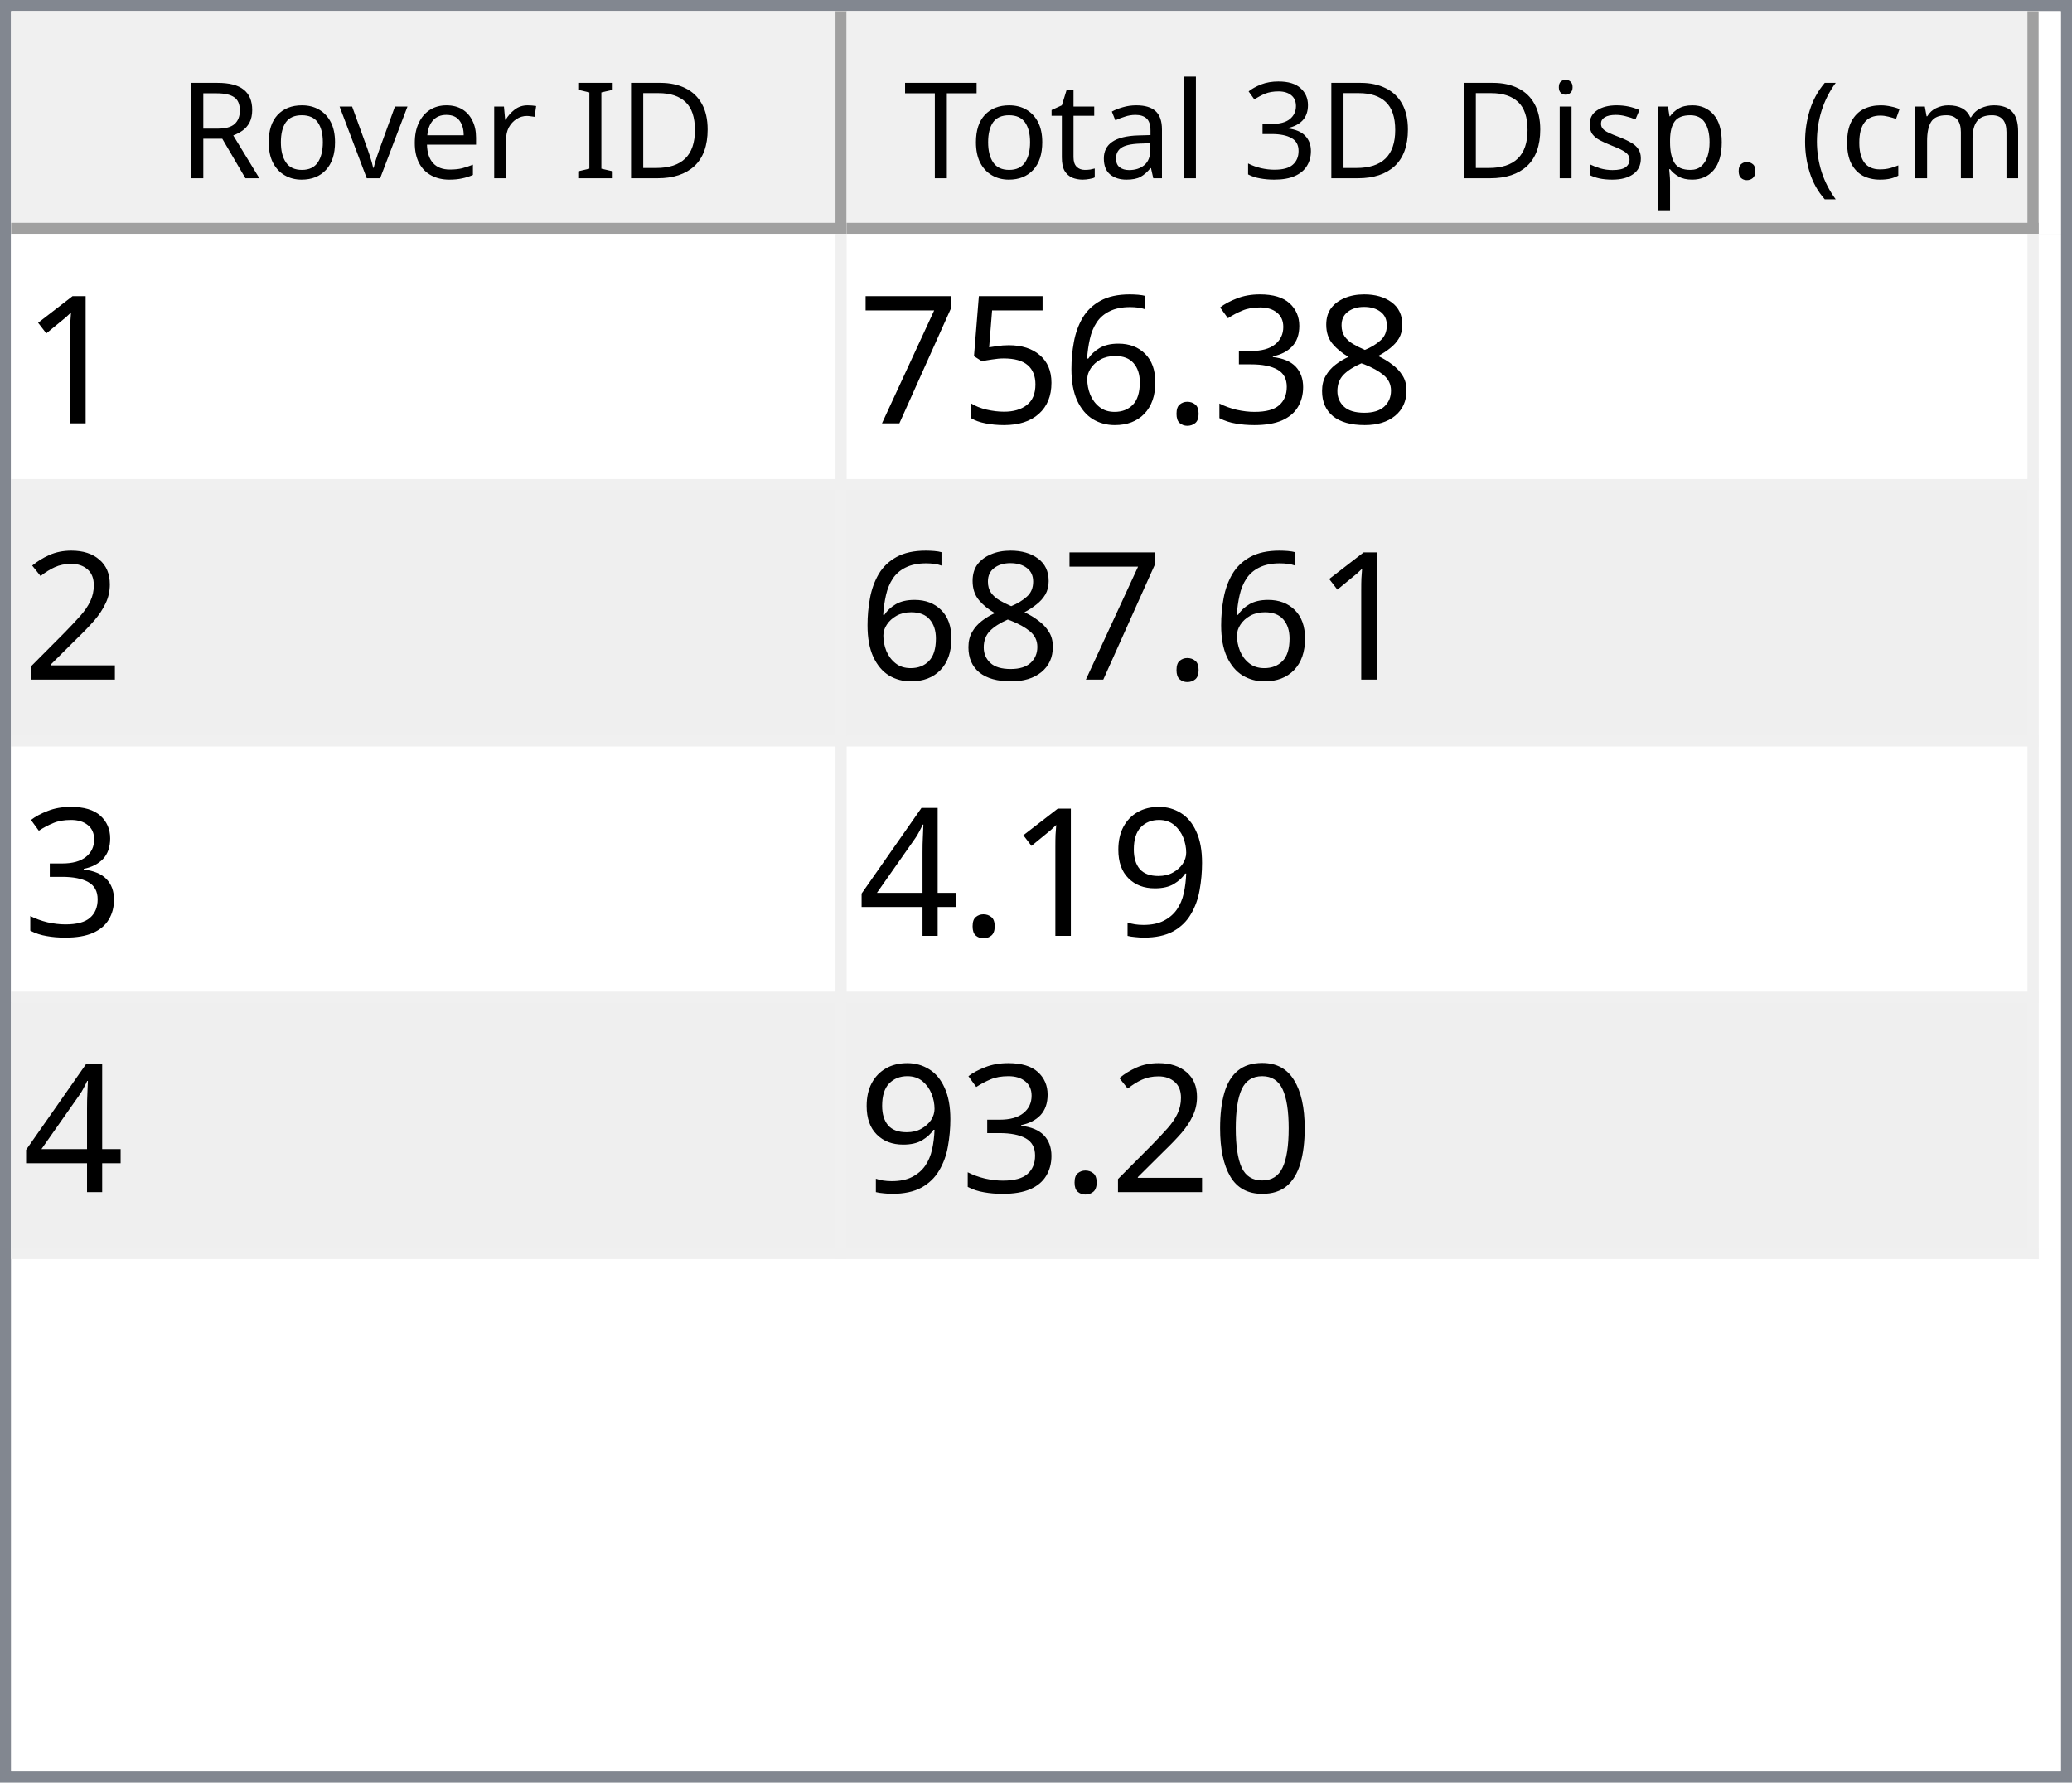
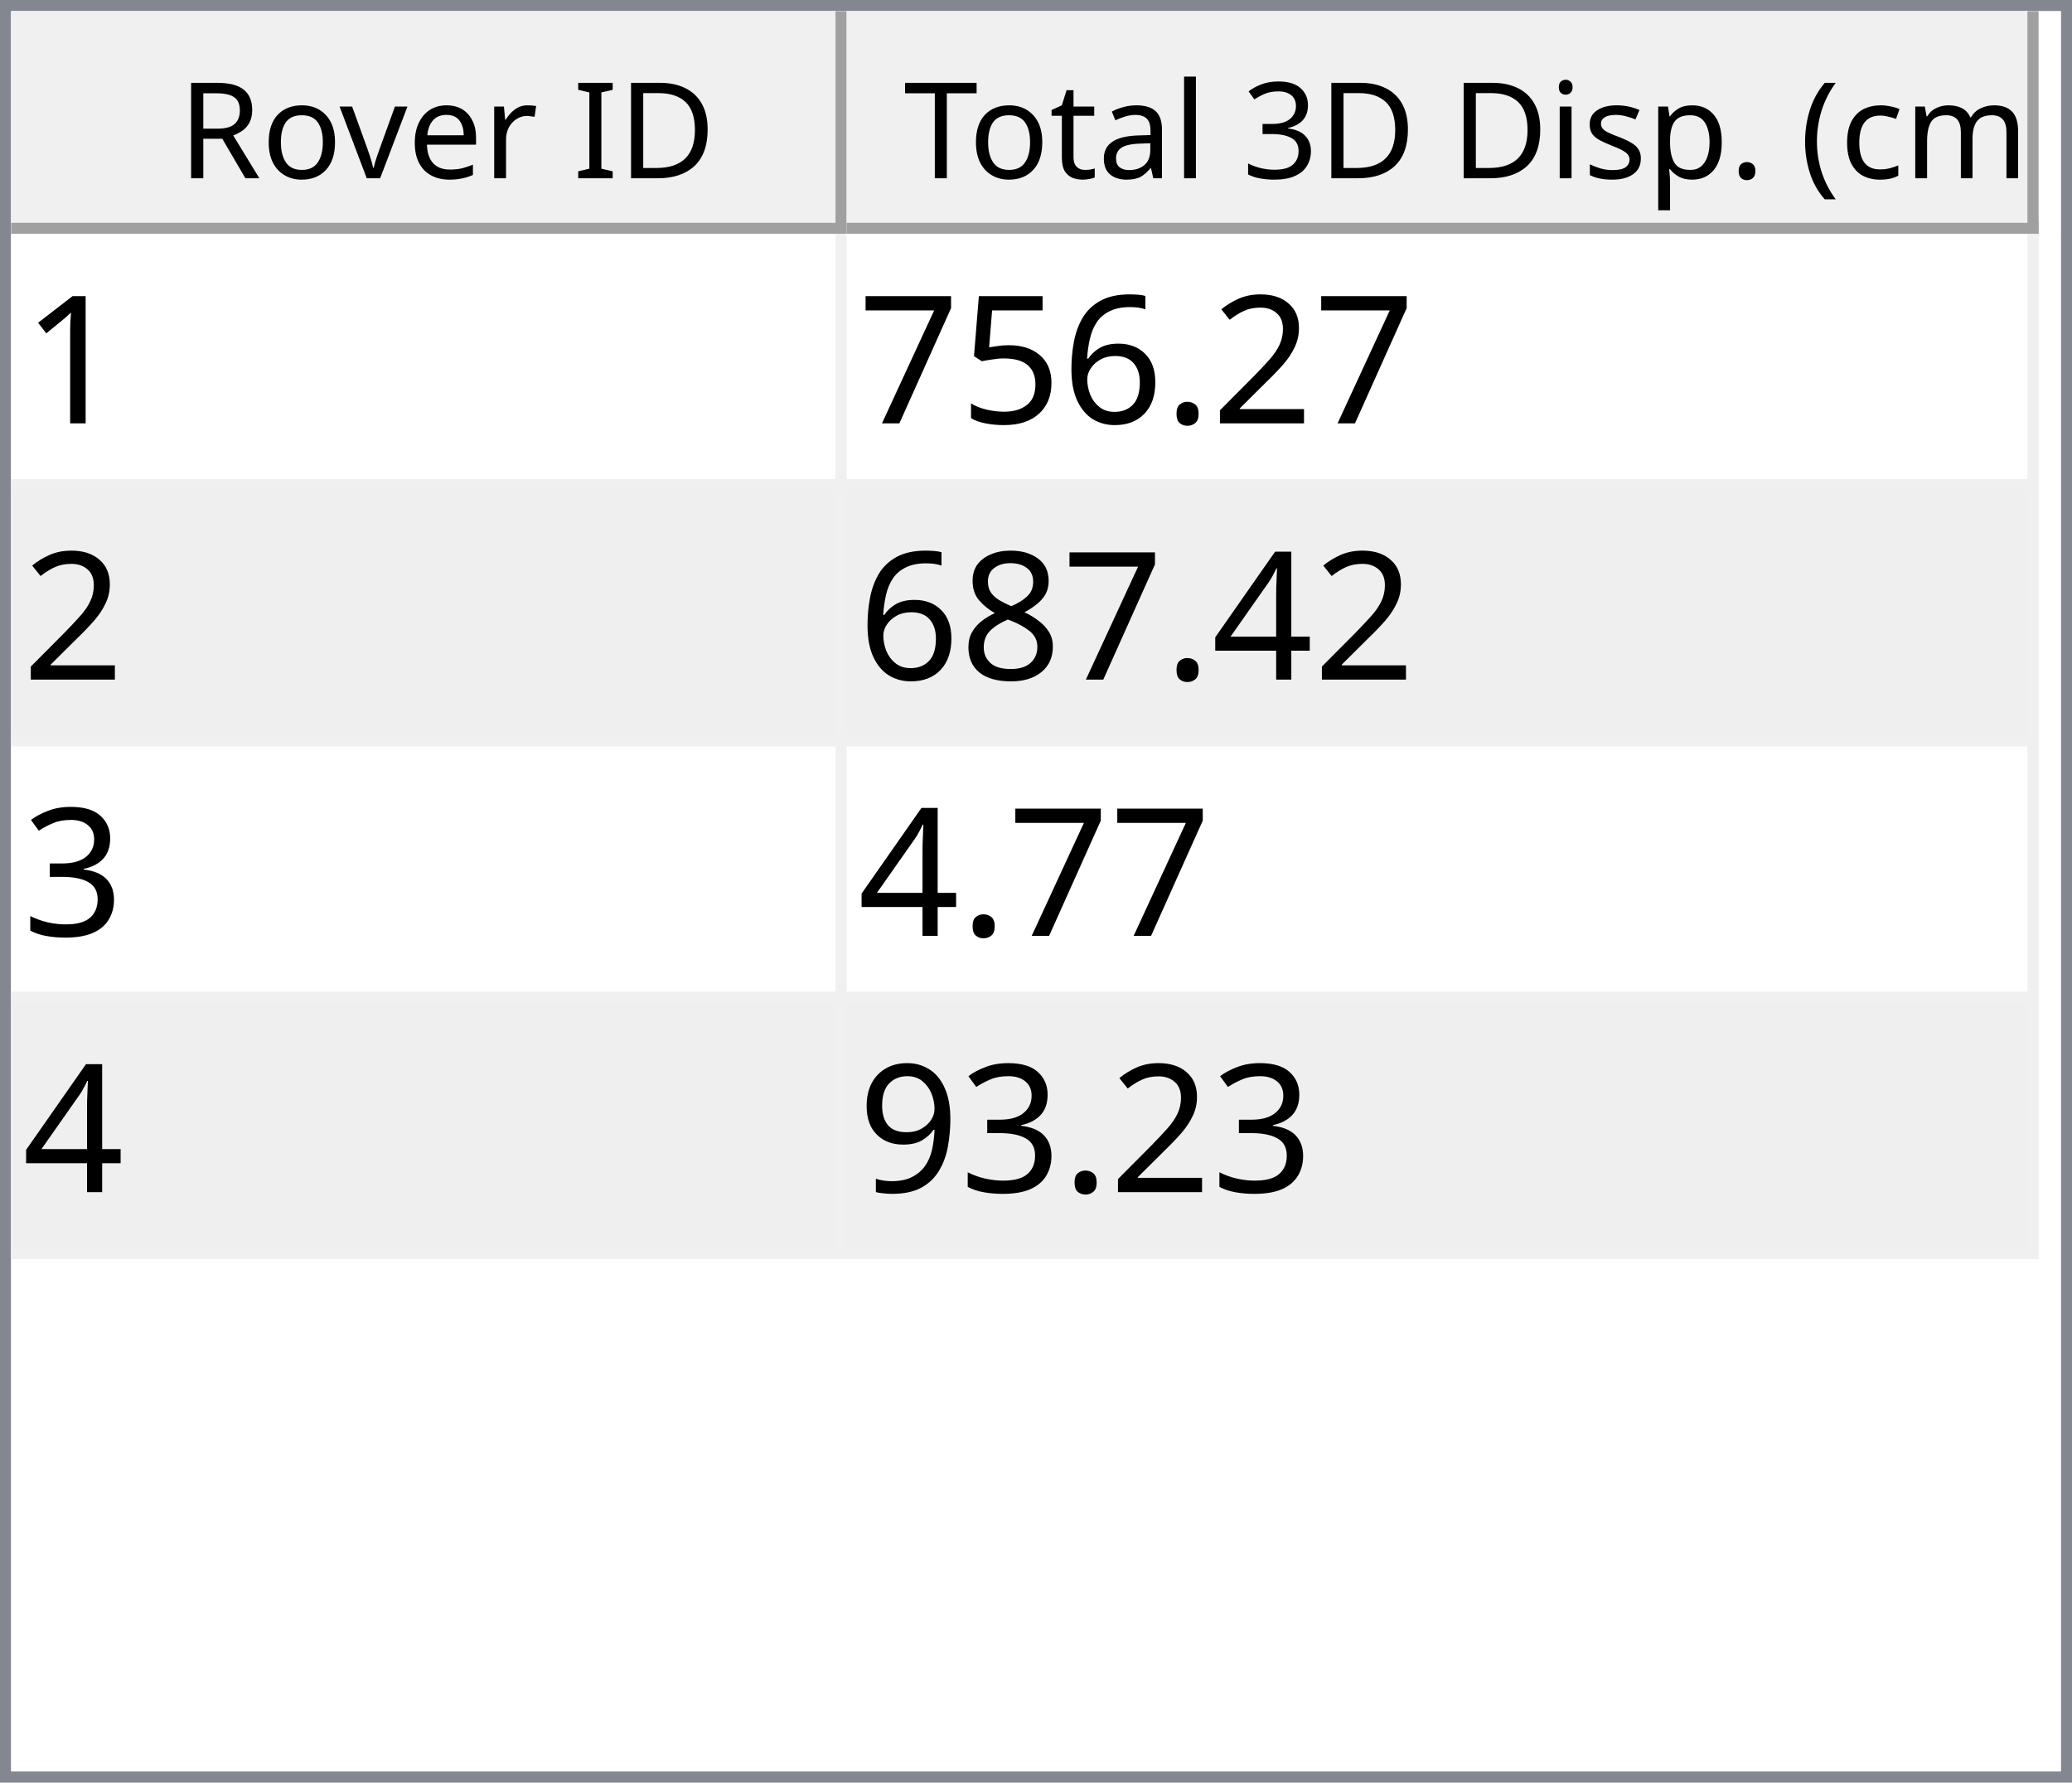
<svg xmlns="http://www.w3.org/2000/svg" style="fill-opacity:1; color-rendering:auto; color-interpolation:auto; text-rendering:auto; stroke:black; stroke-linecap:square; stroke-miterlimit:10; shape-rendering:auto; stroke-opacity:1; fill:black; stroke-dasharray:none; font-weight:normal; stroke-width:1; font-family:'Dialog'; font-style:normal; stroke-linejoin:miter; font-size:12px; stroke-dashoffset:0; image-rendering:auto;" width="186" height="160">
  <defs id="genericDefs" />
  <g>
    <defs id="defs1">
      <clipPath clipPathUnits="userSpaceOnUse" id="clipPath1">
        <path d="M0 0 L186 0 L186 160 L0 160 L0 0 Z" />
      </clipPath>
      <clipPath clipPathUnits="userSpaceOnUse" id="clipPath2">
        <path d="M0 0 L0 160 L186 160 L186 0 Z" />
      </clipPath>
      <clipPath clipPathUnits="userSpaceOnUse" id="clipPath3">
        <path d="M0 0 L0 20 L184 20 L184 0 Z" />
      </clipPath>
      <clipPath clipPathUnits="userSpaceOnUse" id="clipPath4">
        <path d="M0 0 L0 20 L75 20 L75 0 Z" />
      </clipPath>
      <clipPath clipPathUnits="userSpaceOnUse" id="clipPath5">
        <path d="M1 1 L1 19 L74 19 L74 1 Z" />
      </clipPath>
      <clipPath clipPathUnits="userSpaceOnUse" id="clipPath6">
        <path d="M0 0 L0 18 L73 18 L73 0 Z" />
      </clipPath>
      <clipPath clipPathUnits="userSpaceOnUse" id="clipPath7">
        <path d="M-0.5 -0.5 L-0.5 19.5 L74.5 19.5 L74.5 -0.5 Z" />
      </clipPath>
      <clipPath clipPathUnits="userSpaceOnUse" id="clipPath8">
        <path d="M0 0 L0 20 L107 20 L107 0 Z" />
      </clipPath>
      <clipPath clipPathUnits="userSpaceOnUse" id="clipPath9">
        <path d="M1 1 L1 19 L106 19 L106 1 Z" />
      </clipPath>
      <clipPath clipPathUnits="userSpaceOnUse" id="clipPath10">
        <path d="M0 0 L0 18 L105 18 L105 0 Z" />
      </clipPath>
      <clipPath clipPathUnits="userSpaceOnUse" id="clipPath11">
        <path d="M-0.5 -0.5 L-0.5 19.5 L106.5 19.5 L106.5 -0.5 Z" />
      </clipPath>
      <clipPath clipPathUnits="userSpaceOnUse" id="clipPath12">
        <path d="M0 0 L0 138 L184 138 L184 0 Z" />
      </clipPath>
      <clipPath clipPathUnits="userSpaceOnUse" id="clipPath13">
        <path d="M0 0 L0 92 L182 92 L182 0 Z" />
      </clipPath>
      <clipPath clipPathUnits="userSpaceOnUse" id="clipPath14">
        <path d="M-0.5 -0.5 L-0.5 91.5 L181.5 91.5 L181.5 -0.5 Z" />
      </clipPath>
      <clipPath clipPathUnits="userSpaceOnUse" id="clipPath15">
        <path d="M0 0 L0 22 L74 22 L74 0 Z" />
      </clipPath>
      <clipPath clipPathUnits="userSpaceOnUse" id="clipPath16">
        <path d="M0 0 L0 22 L106 22 L106 0 Z" />
      </clipPath>
      <font horiz-adv-x="64.551" id="font1">
        <font-face ascent="107.91" descent="25.098" units-per-em="100" style="font-style:normal; font-family:Segoe UI; font-weight:normal;" />
        <missing-glyph horiz-adv-x="64.551" d="M8.109 0 L8.109 68.266 L56.453 68.266 L56.453 0 L8.109 0 ZM15.328 7.234 L49.219 7.234 L49.219 61.031 L15.328 61.031 L15.328 7.234 Z" />
        <glyph unicode="D" horiz-adv-x="70.117" d="M9.188 0 L9.188 70.016 L28.516 70.016 Q65.531 70.016 65.531 35.891 Q65.531 19.672 55.25 9.836 Q44.969 0 27.734 0 L9.188 0 ZM17.391 62.594 L17.391 7.422 L27.828 7.422 Q41.609 7.422 49.273 14.797 Q56.938 22.172 56.938 35.688 Q56.938 62.594 28.328 62.594 L17.391 62.594 Z" />
        <glyph unicode="I" horiz-adv-x="26.611" d="M17.391 0 L9.188 0 L9.188 70.016 L17.391 70.016 L17.391 0 Z" />
        <glyph unicode=" " horiz-adv-x="27.393" d="" />
        <glyph unicode="r" horiz-adv-x="34.766" d="M34.188 41.891 Q32.078 43.5 28.125 43.5 Q23 43.5 19.555 38.672 Q16.109 33.844 16.109 25.484 L16.109 0 L8.109 0 L8.109 50 L16.109 50 L16.109 39.703 L16.312 39.703 Q18.016 44.969 21.531 47.922 Q25.047 50.875 29.391 50.875 Q32.516 50.875 34.188 50.203 L34.188 41.891 Z" />
        <glyph unicode="e" horiz-adv-x="52.295" d="M48.297 23 L12.984 23 Q13.188 14.656 17.484 10.109 Q21.781 5.562 29.297 5.562 Q37.75 5.562 44.828 11.141 L44.828 3.609 Q38.234 -1.172 27.391 -1.172 Q16.797 -1.172 10.742 5.641 Q4.688 12.453 4.688 24.812 Q4.688 36.469 11.305 43.82 Q17.922 51.172 27.734 51.172 Q37.547 51.172 42.922 44.828 Q48.297 38.484 48.297 27.203 L48.297 23 ZM40.094 29.781 Q40.047 36.719 36.75 40.578 Q33.453 44.438 27.594 44.438 Q21.922 44.438 17.969 40.383 Q14.016 36.328 13.094 29.781 L40.094 29.781 Z" />
        <glyph unicode="v" horiz-adv-x="47.9" d="M47.406 50 L27.484 0 L19.625 0 L0.688 50 L9.469 50 L22.172 13.672 Q23.578 9.672 23.922 6.688 L24.125 6.688 Q24.609 10.453 25.688 13.484 L38.969 50 L47.406 50 Z" />
        <glyph unicode="o" horiz-adv-x="58.594" d="M29 -1.172 Q17.922 -1.172 11.305 5.836 Q4.688 12.844 4.688 24.422 Q4.688 37.016 11.57 44.094 Q18.453 51.172 30.172 51.172 Q41.359 51.172 47.633 44.289 Q53.906 37.406 53.906 25.203 Q53.906 13.234 47.141 6.031 Q40.375 -1.172 29 -1.172 ZM29.594 44.438 Q21.875 44.438 17.383 39.188 Q12.891 33.938 12.891 24.703 Q12.891 15.828 17.43 10.695 Q21.969 5.562 29.594 5.562 Q37.359 5.562 41.531 10.594 Q45.703 15.625 45.703 24.906 Q45.703 34.281 41.531 39.359 Q37.359 44.438 29.594 44.438 Z" />
        <glyph unicode="R" horiz-adv-x="59.814" d="M59.375 0 L49.609 0 L37.891 19.625 Q36.281 22.359 34.766 24.289 Q33.25 26.219 31.664 27.438 Q30.078 28.656 28.25 29.219 Q26.422 29.781 24.125 29.781 L17.391 29.781 L17.391 0 L9.188 0 L9.188 70.016 L30.078 70.016 Q34.672 70.016 38.555 68.867 Q42.438 67.719 45.289 65.375 Q48.141 63.031 49.758 59.547 Q51.375 56.062 51.375 51.375 Q51.375 47.703 50.273 44.656 Q49.172 41.609 47.148 39.211 Q45.125 36.812 42.266 35.133 Q39.406 33.453 35.844 32.516 L35.844 32.328 Q37.594 31.547 38.891 30.547 Q40.188 29.547 41.359 28.18 Q42.531 26.812 43.68 25.078 Q44.828 23.344 46.234 21.047 L59.375 0 ZM17.391 62.594 L17.391 37.203 L28.516 37.203 Q31.594 37.203 34.203 38.133 Q36.812 39.062 38.719 40.797 Q40.625 42.531 41.703 45.047 Q42.781 47.562 42.781 50.688 Q42.781 56.297 39.141 59.445 Q35.5 62.594 28.609 62.594 L17.391 62.594 Z" />
        <glyph unicode=")" horiz-adv-x="30.176" d="M8.297 -15.922 L1.172 -15.922 Q16.406 2.344 16.406 26.812 Q16.406 51.469 1.078 70.016 L8.297 70.016 Q23.531 52.156 23.531 26.703 Q23.531 1.375 8.297 -15.922 Z" />
        <glyph unicode="m" horiz-adv-x="86.133" d="M79.109 0 L71.094 0 L71.094 28.719 Q71.094 37.016 68.531 40.727 Q65.969 44.438 59.906 44.438 Q54.781 44.438 51.195 39.75 Q47.609 35.062 47.609 28.516 L47.609 0 L39.594 0 L39.594 29.688 Q39.594 44.438 28.219 44.438 Q22.953 44.438 19.531 40.016 Q16.109 35.594 16.109 28.516 L16.109 0 L8.109 0 L8.109 50 L16.109 50 L16.109 42.094 L16.312 42.094 Q21.625 51.172 31.844 51.172 Q36.969 51.172 40.773 48.312 Q44.578 45.453 46 40.828 Q51.562 51.172 62.594 51.172 Q79.109 51.172 79.109 30.812 L79.109 0 Z" />
        <glyph unicode="c" horiz-adv-x="46.191" d="M42.188 2.297 Q36.422 -1.172 28.516 -1.172 Q17.828 -1.172 11.258 5.789 Q4.688 12.75 4.688 23.828 Q4.688 36.188 11.766 43.68 Q18.844 51.172 30.672 51.172 Q37.25 51.172 42.281 48.734 L42.281 40.531 Q36.719 44.438 30.375 44.438 Q22.703 44.438 17.797 38.945 Q12.891 33.453 12.891 24.516 Q12.891 15.719 17.508 10.641 Q22.125 5.562 29.891 5.562 Q36.422 5.562 42.188 9.906 L42.188 2.297 Z" />
        <glyph unicode="(" horiz-adv-x="30.176" d="M29.109 -15.922 L21.969 -15.922 Q6.844 1.375 6.844 26.703 Q6.844 52.156 21.969 70.016 L29.203 70.016 Q13.875 51.469 13.875 26.812 Q13.875 2.344 29.109 -15.922 Z" />
        <glyph unicode="." horiz-adv-x="21.68" d="M10.891 -1.078 Q8.641 -1.078 7.055 0.539 Q5.469 2.156 5.469 4.391 Q5.469 6.641 7.055 8.273 Q8.641 9.906 10.891 9.906 Q13.188 9.906 14.797 8.273 Q16.406 6.641 16.406 4.391 Q16.406 2.156 14.797 0.539 Q13.188 -1.078 10.891 -1.078 Z" />
        <glyph unicode="p" horiz-adv-x="58.789" d="M16.312 7.234 L16.109 7.234 L16.109 -23 L8.109 -23 L8.109 50 L16.109 50 L16.109 41.219 L16.312 41.219 Q22.219 51.172 33.594 51.172 Q43.266 51.172 48.688 44.461 Q54.109 37.75 54.109 26.469 Q54.109 13.922 48 6.375 Q41.891 -1.172 31.297 -1.172 Q21.578 -1.172 16.312 7.234 ZM16.109 27.391 L16.109 20.406 Q16.109 14.203 20.141 9.883 Q24.172 5.562 30.375 5.562 Q37.641 5.562 41.773 11.133 Q45.906 16.703 45.906 26.609 Q45.906 34.969 42.047 39.703 Q38.188 44.438 31.594 44.438 Q24.609 44.438 20.359 39.578 Q16.109 34.719 16.109 27.391 Z" />
        <glyph unicode="s" horiz-adv-x="42.432" d="M5.078 1.812 L5.078 10.406 Q11.625 5.562 19.484 5.562 Q30.031 5.562 30.031 12.594 Q30.031 14.594 29.125 15.992 Q28.219 17.391 26.68 18.461 Q25.141 19.531 23.07 20.383 Q21 21.234 18.609 22.172 Q15.281 23.484 12.766 24.828 Q10.25 26.172 8.57 27.859 Q6.891 29.547 6.031 31.695 Q5.172 33.844 5.172 36.719 Q5.172 40.234 6.789 42.945 Q8.406 45.656 11.086 47.484 Q13.766 49.312 17.211 50.242 Q20.656 51.172 24.312 51.172 Q30.812 51.172 35.938 48.922 L35.938 40.828 Q30.422 44.438 23.25 44.438 Q21 44.438 19.195 43.922 Q17.391 43.406 16.094 42.477 Q14.797 41.547 14.086 40.258 Q13.375 38.969 13.375 37.406 Q13.375 35.453 14.086 34.133 Q14.797 32.812 16.164 31.789 Q17.531 30.766 19.484 29.938 Q21.438 29.109 23.922 28.125 Q27.25 26.859 29.883 25.516 Q32.516 24.172 34.375 22.484 Q36.234 20.797 37.234 18.602 Q38.234 16.406 38.234 13.375 Q38.234 9.672 36.602 6.938 Q34.969 4.203 32.234 2.398 Q29.5 0.594 25.93 -0.289 Q22.359 -1.172 18.453 -1.172 Q10.75 -1.172 5.078 1.812 Z" />
        <glyph unicode="i" horiz-adv-x="24.219" d="M12.203 62.703 Q10.062 62.703 8.547 64.164 Q7.031 65.625 7.031 67.875 Q7.031 70.125 8.547 71.609 Q10.062 73.094 12.203 73.094 Q14.406 73.094 15.945 71.609 Q17.484 70.125 17.484 67.875 Q17.484 65.719 15.945 64.211 Q14.406 62.703 12.203 62.703 ZM16.109 0 L8.109 0 L8.109 50 L16.109 50 L16.109 0 Z" />
        <glyph unicode="3" horiz-adv-x="53.906" d="M46.531 19.828 Q46.531 15.094 44.75 11.211 Q42.969 7.328 39.719 4.57 Q36.469 1.812 31.93 0.297 Q27.391 -1.219 21.922 -1.219 Q11.922 -1.219 6 2.594 L6 11.188 Q13.094 5.609 22.219 5.609 Q25.875 5.609 28.828 6.539 Q31.781 7.469 33.906 9.227 Q36.031 10.984 37.18 13.477 Q38.328 15.969 38.328 19.094 Q38.328 32.812 18.797 32.812 L12.984 32.812 L12.984 39.594 L18.5 39.594 Q35.797 39.594 35.797 52.484 Q35.797 64.406 22.609 64.406 Q15.188 64.406 8.688 59.422 L8.688 67.188 Q15.375 71.188 24.609 71.188 Q29 71.188 32.57 69.969 Q36.141 68.75 38.68 66.555 Q41.219 64.359 42.609 61.281 Q44 58.203 44 54.5 Q44 40.672 30.031 36.719 L30.031 36.531 Q33.594 36.141 36.625 34.797 Q39.656 33.453 41.852 31.305 Q44.047 29.156 45.289 26.25 Q46.531 23.344 46.531 19.828 Z" />
        <glyph unicode="l" horiz-adv-x="24.219" d="M16.109 0 L8.109 0 L8.109 74.031 L16.109 74.031 L16.109 0 Z" />
        <glyph unicode="a" horiz-adv-x="50.879" d="M43.891 0 L35.891 0 L35.891 7.812 L35.688 7.812 Q30.469 -1.172 20.312 -1.172 Q12.844 -1.172 8.617 2.781 Q4.391 6.734 4.391 13.281 Q4.391 27.297 20.906 29.594 L35.891 31.688 Q35.891 44.438 25.594 44.438 Q16.547 44.438 9.281 38.281 L9.281 46.484 Q16.656 51.172 26.266 51.172 Q43.891 51.172 43.891 32.516 L43.891 0 ZM35.891 25.297 L23.828 23.641 Q18.266 22.859 15.43 20.875 Q12.594 18.891 12.594 13.875 Q12.594 10.203 15.211 7.883 Q17.828 5.562 22.172 5.562 Q28.125 5.562 32.008 9.742 Q35.891 13.922 35.891 20.312 L35.891 25.297 Z" />
        <glyph unicode="t" horiz-adv-x="33.887" d="M31.297 0.484 Q28.469 -1.078 23.828 -1.078 Q10.688 -1.078 10.688 13.578 L10.688 43.172 L2.094 43.172 L2.094 50 L10.688 50 L10.688 62.203 L18.703 64.797 L18.703 50 L31.297 50 L31.297 43.172 L18.703 43.172 L18.703 14.984 Q18.703 9.969 20.414 7.82 Q22.125 5.672 26.078 5.672 Q29.109 5.672 31.297 7.328 L31.297 0.484 Z" />
        <glyph unicode="T" horiz-adv-x="52.393" d="M50.594 62.594 L30.375 62.594 L30.375 0 L22.172 0 L22.172 62.594 L2 62.594 L2 70.016 L50.594 70.016 L50.594 62.594 Z" />
      </font>
      <font horiz-adv-x="75.0" id="font2">
        <font-face ascent="100.537" descent="21.973" units-per-em="100" style="font-style:normal; font-family:sans-serif; font-weight:normal;" />
        <missing-glyph horiz-adv-x="75.0" d="M12.5 0 L12.5 62.5 L62.5 62.5 L62.5 0 L12.5 0 ZM14.062 1.562 L60.938 1.562 L60.938 60.938 L14.062 60.938 L14.062 1.562 Z" />
        <glyph unicode="1" horiz-adv-x="55.615" d="M37.25 0 L28.469 0 L28.469 56 Q25.297 52.984 20.141 49.953 Q14.984 46.922 10.891 45.406 L10.891 53.906 Q18.266 57.375 23.781 62.305 Q29.297 67.234 31.594 71.875 L37.25 71.875 L37.25 0 Z" />
-         <glyph unicode="8" horiz-adv-x="55.615" d="M17.672 38.812 Q12.203 40.828 9.57 44.539 Q6.938 48.25 6.938 53.422 Q6.938 61.234 12.555 66.555 Q18.172 71.875 27.484 71.875 Q36.859 71.875 42.578 66.43 Q48.297 60.984 48.297 53.172 Q48.297 48.188 45.68 44.508 Q43.062 40.828 37.75 38.812 Q44.344 36.672 47.781 31.883 Q51.219 27.094 51.219 20.453 Q51.219 11.281 44.727 5.031 Q38.234 -1.219 27.641 -1.219 Q17.047 -1.219 10.547 5.055 Q4.047 11.328 4.047 20.703 Q4.047 27.688 7.594 32.398 Q11.141 37.109 17.672 38.812 ZM15.922 53.719 Q15.922 48.641 19.195 45.414 Q22.469 42.188 27.688 42.188 Q32.766 42.188 36.016 45.383 Q39.266 48.578 39.266 53.219 Q39.266 58.062 35.914 61.359 Q32.562 64.656 27.594 64.656 Q22.562 64.656 19.242 61.43 Q15.922 58.203 15.922 53.719 ZM13.094 20.656 Q13.094 16.891 14.875 13.375 Q16.656 9.859 20.172 7.93 Q23.688 6 27.734 6 Q34.031 6 38.133 10.055 Q42.234 14.109 42.234 20.359 Q42.234 26.703 38.016 30.859 Q33.797 35.016 27.438 35.016 Q21.234 35.016 17.164 30.914 Q13.094 26.812 13.094 20.656 Z" />
-         <glyph unicode="3" horiz-adv-x="55.615" d="M4.203 18.891 L12.984 20.062 Q14.5 12.594 18.141 9.297 Q21.781 6 27 6 Q33.203 6 37.477 10.297 Q41.75 14.594 41.75 20.953 Q41.75 27 37.797 30.93 Q33.844 34.859 27.734 34.859 Q25.25 34.859 21.531 33.891 L22.516 41.609 Q23.391 41.5 23.922 41.5 Q29.547 41.5 34.039 44.43 Q38.531 47.359 38.531 53.469 Q38.531 58.297 35.258 61.477 Q31.984 64.656 26.812 64.656 Q21.688 64.656 18.266 61.43 Q14.844 58.203 13.875 51.766 L5.078 53.328 Q6.688 62.156 12.398 67.016 Q18.109 71.875 26.609 71.875 Q32.469 71.875 37.398 69.359 Q42.328 66.844 44.945 62.5 Q47.562 58.156 47.562 53.266 Q47.562 48.641 45.07 44.828 Q42.578 41.016 37.703 38.766 Q44.047 37.312 47.562 32.695 Q51.078 28.078 51.078 21.141 Q51.078 11.766 44.242 5.25 Q37.406 -1.266 26.953 -1.266 Q17.531 -1.266 11.305 4.352 Q5.078 9.969 4.203 18.891 Z" />
+         <glyph unicode="2" horiz-adv-x="55.615" d="M50.344 8.453 L50.344 0 L3.031 0 Q2.938 3.172 4.047 6.109 Q5.859 10.938 9.836 15.625 Q13.812 20.312 21.344 26.469 Q33.016 36.031 37.117 41.625 Q41.219 47.219 41.219 52.203 Q41.219 57.422 37.477 61.008 Q33.734 64.594 27.734 64.594 Q21.391 64.594 17.578 60.789 Q13.766 56.984 13.719 50.25 L4.688 51.172 Q5.609 61.281 11.664 66.578 Q17.719 71.875 27.938 71.875 Q38.234 71.875 44.242 66.164 Q50.25 60.453 50.25 52 Q50.25 47.703 48.492 43.555 Q46.734 39.406 42.656 34.812 Q38.578 30.219 29.109 22.219 Q21.188 15.578 18.945 13.211 Q16.703 10.844 15.234 8.453 L50.344 8.453 Z" />
        <glyph unicode="." horiz-adv-x="27.783" d="M9.078 0 L9.078 10.016 L19.094 10.016 L19.094 0 L9.078 0 Z" />
        <glyph unicode="6" horiz-adv-x="55.615" d="M49.75 54.047 L41.016 53.375 Q39.844 58.547 37.703 60.891 Q34.125 64.656 28.906 64.656 Q24.703 64.656 21.531 62.312 Q17.391 59.281 14.992 53.469 Q12.594 47.656 12.5 36.922 Q15.672 41.75 20.266 44.094 Q24.859 46.438 29.891 46.438 Q38.672 46.438 44.852 39.969 Q51.031 33.5 51.031 23.25 Q51.031 16.5 48.125 10.719 Q45.219 4.938 40.141 1.859 Q35.062 -1.219 28.609 -1.219 Q17.625 -1.219 10.695 6.859 Q3.766 14.938 3.766 33.5 Q3.766 54.25 11.422 63.672 Q18.109 71.875 29.438 71.875 Q37.891 71.875 43.289 67.141 Q48.688 62.406 49.75 54.047 ZM13.875 23.188 Q13.875 18.656 15.797 14.508 Q17.719 10.359 21.188 8.18 Q24.656 6 28.469 6 Q34.031 6 38.039 10.492 Q42.047 14.984 42.047 22.703 Q42.047 30.125 38.086 34.398 Q34.125 38.672 28.125 38.672 Q22.172 38.672 18.023 34.398 Q13.875 30.125 13.875 23.188 Z" />
        <glyph unicode="5" horiz-adv-x="55.615" d="M4.156 18.75 L13.375 19.531 Q14.406 12.797 18.141 9.398 Q21.875 6 27.156 6 Q33.5 6 37.891 10.789 Q42.281 15.578 42.281 23.484 Q42.281 31 38.062 35.352 Q33.844 39.703 27 39.703 Q22.75 39.703 19.336 37.773 Q15.922 35.844 13.969 32.766 L5.719 33.844 L12.641 70.609 L48.25 70.609 L48.25 62.203 L19.672 62.203 L15.828 42.969 Q22.266 47.469 29.344 47.469 Q38.719 47.469 45.164 40.969 Q51.609 34.469 51.609 24.266 Q51.609 14.547 45.953 7.469 Q39.062 -1.219 27.156 -1.219 Q17.391 -1.219 11.211 4.25 Q5.031 9.719 4.156 18.75 Z" />
        <glyph unicode="7" horiz-adv-x="55.615" d="M4.734 62.203 L4.734 70.656 L51.078 70.656 L51.078 63.812 Q44.234 56.547 37.523 44.484 Q30.812 32.422 27.156 19.672 Q24.516 10.688 23.781 0 L14.75 0 Q14.891 8.453 18.062 20.414 Q21.234 32.375 27.172 43.484 Q33.109 54.594 39.797 62.203 L4.734 62.203 Z" />
-         <glyph unicode="2" horiz-adv-x="55.615" d="M50.344 8.453 L50.344 0 L3.031 0 Q2.938 3.172 4.047 6.109 Q5.859 10.938 9.836 15.625 Q13.812 20.312 21.344 26.469 Q33.016 36.031 37.117 41.625 Q41.219 47.219 41.219 52.203 Q41.219 57.422 37.477 61.008 Q33.734 64.594 27.734 64.594 Q21.391 64.594 17.578 60.789 Q13.766 56.984 13.719 50.25 L4.688 51.172 Q5.609 61.281 11.664 66.578 Q17.719 71.875 27.938 71.875 Q38.234 71.875 44.242 66.164 Q50.25 60.453 50.25 52 Q50.25 47.703 48.492 43.555 Q46.734 39.406 42.656 34.812 Q38.578 30.219 29.109 22.219 Q21.188 15.578 18.945 13.211 Q16.703 10.844 15.234 8.453 L50.344 8.453 Z" />
+         <glyph unicode="4" horiz-adv-x="55.615" d="M32.328 0 L32.328 17.141 L1.266 17.141 L1.266 25.203 L33.938 71.578 L41.109 71.578 L41.109 25.203 L50.781 25.203 L50.781 17.141 L41.109 17.141 L41.109 0 L32.328 0 ZM32.328 25.203 L32.328 57.469 L9.906 25.203 L32.328 25.203 Z" />
+         <glyph unicode="8" horiz-adv-x="55.615" d="M17.672 38.812 Q12.203 40.828 9.57 44.539 Q6.938 48.25 6.938 53.422 Q6.938 61.234 12.555 66.555 Q18.172 71.875 27.484 71.875 Q36.859 71.875 42.578 66.43 Q48.297 60.984 48.297 53.172 Q48.297 48.188 45.68 44.508 Q43.062 40.828 37.75 38.812 Q44.344 36.672 47.781 31.883 Q51.219 27.094 51.219 20.453 Q51.219 11.281 44.727 5.031 Q38.234 -1.219 27.641 -1.219 Q17.047 -1.219 10.547 5.055 Q4.047 11.328 4.047 20.703 Q4.047 27.688 7.594 32.398 Q11.141 37.109 17.672 38.812 ZM15.922 53.719 Q15.922 48.641 19.195 45.414 Q22.469 42.188 27.688 42.188 Q32.766 42.188 36.016 45.383 Q39.266 48.578 39.266 53.219 Q39.266 58.062 35.914 61.359 Q32.562 64.656 27.594 64.656 Q22.562 64.656 19.242 61.43 Q15.922 58.203 15.922 53.719 ZM13.094 20.656 Q13.094 16.891 14.875 13.375 Q16.656 9.859 20.172 7.93 Q23.688 6 27.734 6 Q34.031 6 38.133 10.055 Q42.234 14.109 42.234 20.359 Q42.234 26.703 38.016 30.859 Q33.797 35.016 27.438 35.016 Q21.234 35.016 17.164 30.914 Q13.094 26.812 13.094 20.656 Z" />
+         <glyph unicode="3" horiz-adv-x="55.615" d="M4.203 18.891 L12.984 20.062 Q14.5 12.594 18.141 9.297 Q21.781 6 27 6 Q33.203 6 37.477 10.297 Q41.75 14.594 41.75 20.953 Q41.75 27 37.797 30.93 Q33.844 34.859 27.734 34.859 Q25.25 34.859 21.531 33.891 L22.516 41.609 Q23.391 41.5 23.922 41.5 Q29.547 41.5 34.039 44.43 Q38.531 47.359 38.531 53.469 Q38.531 58.297 35.258 61.477 Q31.984 64.656 26.812 64.656 Q21.688 64.656 18.266 61.43 Q14.844 58.203 13.875 51.766 L5.078 53.328 Q6.688 62.156 12.398 67.016 Q18.109 71.875 26.609 71.875 Q32.469 71.875 37.398 69.359 Q42.328 66.844 44.945 62.5 Q47.562 58.156 47.562 53.266 Q47.562 48.641 45.07 44.828 Q42.578 41.016 37.703 38.766 Q44.047 37.312 47.562 32.695 Q51.078 28.078 51.078 21.141 Q51.078 11.766 44.242 5.25 Q37.406 -1.266 26.953 -1.266 Q17.531 -1.266 11.305 4.352 Q5.078 9.969 4.203 18.891 Z" />
        <glyph unicode="9" horiz-adv-x="55.615" d="M5.469 16.547 L13.922 17.328 Q14.984 11.375 18.016 8.688 Q21.047 6 25.781 6 Q29.828 6 32.883 7.859 Q35.938 9.719 37.891 12.82 Q39.844 15.922 41.164 21.195 Q42.484 26.469 42.484 31.938 Q42.484 32.516 42.438 33.688 Q39.797 29.5 35.234 26.883 Q30.672 24.266 25.344 24.266 Q16.453 24.266 10.305 30.711 Q4.156 37.156 4.156 47.703 Q4.156 58.594 10.578 65.234 Q17 71.875 26.656 71.875 Q33.641 71.875 39.43 68.117 Q45.219 64.359 48.219 57.398 Q51.219 50.438 51.219 37.25 Q51.219 23.531 48.242 15.406 Q45.266 7.281 39.383 3.031 Q33.5 -1.219 25.594 -1.219 Q17.188 -1.219 11.867 3.445 Q6.547 8.109 5.469 16.547 ZM41.453 48.141 Q41.453 55.719 37.43 60.156 Q33.406 64.594 27.734 64.594 Q21.875 64.594 17.531 59.812 Q13.188 55.031 13.188 47.406 Q13.188 40.578 17.312 36.305 Q21.438 32.031 27.484 32.031 Q33.594 32.031 37.523 36.305 Q41.453 40.578 41.453 48.141 Z" />
-         <glyph unicode="4" horiz-adv-x="55.615" d="M32.328 0 L32.328 17.141 L1.266 17.141 L1.266 25.203 L33.938 71.578 L41.109 71.578 L41.109 25.203 L50.781 25.203 L50.781 17.141 L41.109 17.141 L41.109 0 L32.328 0 ZM32.328 25.203 L32.328 57.469 L9.906 25.203 L32.328 25.203 Z" />
-         <glyph unicode="0" horiz-adv-x="55.615" d="M4.156 35.297 Q4.156 48 6.766 55.742 Q9.375 63.484 14.523 67.68 Q19.672 71.875 27.484 71.875 Q33.25 71.875 37.594 69.555 Q41.938 67.234 44.773 62.867 Q47.609 58.5 49.219 52.227 Q50.828 45.953 50.828 35.297 Q50.828 22.703 48.242 14.969 Q45.656 7.234 40.508 3.008 Q35.359 -1.219 27.484 -1.219 Q17.141 -1.219 11.234 6.203 Q4.156 15.141 4.156 35.297 ZM13.188 35.297 Q13.188 17.672 17.312 11.836 Q21.438 6 27.484 6 Q33.547 6 37.672 11.859 Q41.797 17.719 41.797 35.297 Q41.797 52.984 37.672 58.789 Q33.547 64.594 27.391 64.594 Q21.344 64.594 17.719 59.469 Q13.188 52.938 13.188 35.297 Z" />
      </font>
    </defs>
    <g style="fill:white; stroke:white;">
      <rect x="0" y="0" width="186" style="clip-path:url(#clipPath1); stroke:none;" height="160" />
    </g>
    <g style="fill:white; text-rendering:optimizeSpeed; color-rendering:optimizeSpeed; image-rendering:optimizeSpeed; shape-rendering:crispEdges; stroke:white; color-interpolation:sRGB;">
      <rect x="0" width="186" height="160" y="0" style="stroke:none;" />
      <path style="stroke:none;" d="M0 160 L186 160 L186 0 L0 0 Z" />
    </g>
    <g style="fill:rgb(240,240,240); font-family:'Segoe UI'; stroke:rgb(240,240,240);">
      <rect x="0" y="0" width="186" style="clip-path:url(#clipPath2); stroke:none;" height="160" />
    </g>
    <g style="fill:rgb(130,135,144); font-family:'Segoe UI'; stroke:rgb(130,135,144);">
      <path d="M0 0 L186 0 L186 160 L0 160 L0 0 ZM1 1 L185 1 L185 159 L1 159 L1 1 Z" style="fill-rule:evenodd; clip-path:url(#clipPath2); stroke:none;" />
    </g>
    <g style="fill:white; font-family:'Segoe UI'; stroke:white;" transform="translate(1,1)">
      <rect x="0" y="0" width="184" style="clip-path:url(#clipPath3); stroke:none;" height="20" />
    </g>
    <g style="fill:rgb(240,240,240); font-family:'Segoe UI'; stroke:rgb(240,240,240);" transform="translate(1,1)">
      <rect x="0" y="0" width="75" style="clip-path:url(#clipPath4); stroke:none;" height="20" />
    </g>
    <g style="font-family:'Segoe UI';" transform="translate(2,2)">
      <text x="14" xml:space="preserve" y="14" style="clip-path:url(#clipPath6); stroke:none;">Rover ID</text>
    </g>
    <g style="fill:rgb(160,160,160); font-family:'Segoe UI'; stroke:rgb(160,160,160); stroke-linejoin:bevel;" transform="translate(1.5,1.5)">
      <line x1="74" x2="74" y1="0" style="fill:none; clip-path:url(#clipPath7);" y2="19" />
    </g>
    <g style="fill:rgb(160,160,160); font-family:'Segoe UI'; stroke:rgb(160,160,160); stroke-linejoin:bevel;" transform="matrix(1,0,0,1,1,1) translate(0.5,0.5)">
      <line x1="0" x2="74" y1="19" style="fill:none; clip-path:url(#clipPath7);" y2="19" />
    </g>
    <g style="fill:rgb(240,240,240); font-family:'Segoe UI'; stroke:rgb(240,240,240);" transform="translate(76,1)">
      <rect x="0" y="0" width="107" style="clip-path:url(#clipPath8); stroke:none;" height="20" />
    </g>
    <g style="font-family:'Segoe UI';" transform="translate(77,2)">
      <text x="1" xml:space="preserve" y="14" style="clip-path:url(#clipPath10); stroke:none;"> Total 3D Disp. (cm)</text>
    </g>
    <g style="fill:rgb(160,160,160); font-family:'Segoe UI'; stroke:rgb(160,160,160); stroke-linejoin:bevel;" transform="translate(76.5,1.5)">
      <line x1="106" x2="106" y1="0" style="fill:none; clip-path:url(#clipPath11);" y2="19" />
    </g>
    <g style="fill:rgb(160,160,160); font-family:'Segoe UI'; stroke:rgb(160,160,160); stroke-linejoin:bevel;" transform="matrix(1,0,0,1,76,1) translate(0.5,0.5)">
      <line x1="0" x2="106" y1="19" style="fill:none; clip-path:url(#clipPath11);" y2="19" />
    </g>
    <g style="fill:white; font-family:'Segoe UI'; stroke:white;" transform="translate(1,21)">
      <rect x="0" y="0" width="184" style="clip-path:url(#clipPath12); stroke:none;" height="138" />
    </g>
    <g style="fill:rgb(240,240,240); font-size:16px; font-family:sans-serif; stroke:rgb(240,240,240);" transform="translate(1,21)">
      <rect x="0" y="0" width="182" style="clip-path:url(#clipPath13); stroke:none;" height="92" />
      <line transform="translate(0.5,0.5)" x1="0" x2="181" y1="22" style="clip-path:url(#clipPath14); fill:none; stroke-linejoin:bevel;" y2="22" />
    </g>
    <g transform="matrix(1,0,0,1,1,21) translate(0.5,0.5)" style="fill:rgb(240,240,240); font-size:16px; font-family:sans-serif; stroke:rgb(240,240,240); stroke-linejoin:bevel;">
      <line x1="0" x2="181" y1="45" style="fill:none; clip-path:url(#clipPath14);" y2="45" />
    </g>
    <g transform="matrix(1,0,0,1,1,21) translate(0.5,0.5)" style="fill:rgb(240,240,240); font-size:16px; font-family:sans-serif; stroke:rgb(240,240,240); stroke-linejoin:bevel;">
      <line x1="0" x2="181" y1="68" style="fill:none; clip-path:url(#clipPath14);" y2="68" />
    </g>
    <g transform="matrix(1,0,0,1,1,21) translate(0.5,0.5)" style="fill:rgb(240,240,240); font-size:16px; font-family:sans-serif; stroke:rgb(240,240,240); stroke-linejoin:bevel;">
      <line x1="0" x2="181" y1="91" style="fill:none; clip-path:url(#clipPath14);" y2="91" />
    </g>
    <g transform="matrix(1,0,0,1,1,21) translate(0.5,0.5)" style="fill:rgb(240,240,240); font-size:16px; font-family:sans-serif; stroke:rgb(240,240,240); stroke-linejoin:bevel;">
      <line x1="74" x2="74" y1="0" style="fill:none; clip-path:url(#clipPath14);" y2="91" />
    </g>
    <g transform="matrix(1,0,0,1,1,21) translate(0.5,0.5)" style="fill:rgb(240,240,240); font-size:16px; font-family:sans-serif; stroke:rgb(240,240,240); stroke-linejoin:bevel;">
      <line x1="181" x2="181" y1="0" style="fill:none; clip-path:url(#clipPath14);" y2="91" />
    </g>
    <g style="fill:white; font-size:16px; font-family:sans-serif; stroke:white;" transform="matrix(1,0,0,1,1,21)">
      <rect x="0" y="0" width="74" style="clip-path:url(#clipPath15); stroke:none;" height="22" />
      <text x="1" y="17" style="fill:black; clip-path:url(#clipPath15); stroke:none;" xml:space="preserve">1</text>
    </g>
    <g style="fill:white; font-size:16px; font-family:sans-serif; stroke:white;" transform="matrix(1,0,0,1,1,21) translate(75,0)">
      <rect x="0" y="0" width="106" style="clip-path:url(#clipPath16); stroke:none;" height="22" />
-       <text x="1" y="17" style="fill:black; clip-path:url(#clipPath16); stroke:none;" xml:space="preserve">756.38</text>
+       <text x="1" y="17" style="fill:black; clip-path:url(#clipPath16); stroke:none;" xml:space="preserve">756.27</text>
    </g>
    <g style="fill:rgb(239,239,239); font-size:16px; font-family:sans-serif; stroke:rgb(239,239,239);" transform="matrix(1,0,0,1,1,21) translate(0,23)">
      <rect x="0" y="0" width="74" style="clip-path:url(#clipPath15); stroke:none;" height="22" />
      <text x="1" y="17" style="fill:black; clip-path:url(#clipPath15); stroke:none;" xml:space="preserve">2</text>
    </g>
    <g style="fill:rgb(239,239,239); font-size:16px; font-family:sans-serif; stroke:rgb(239,239,239);" transform="matrix(1,0,0,1,1,21) translate(75,23)">
      <rect x="0" y="0" width="106" style="clip-path:url(#clipPath16); stroke:none;" height="22" />
-       <text x="1" y="17" style="fill:black; clip-path:url(#clipPath16); stroke:none;" xml:space="preserve">687.61</text>
+       <text x="1" y="17" style="fill:black; clip-path:url(#clipPath16); stroke:none;" xml:space="preserve">687.42</text>
    </g>
    <g style="fill:white; font-size:16px; font-family:sans-serif; stroke:white;" transform="matrix(1,0,0,1,1,21) translate(0,46)">
      <rect x="0" y="0" width="74" style="clip-path:url(#clipPath15); stroke:none;" height="22" />
      <text x="1" y="17" style="fill:black; clip-path:url(#clipPath15); stroke:none;" xml:space="preserve">3</text>
    </g>
    <g style="fill:white; font-size:16px; font-family:sans-serif; stroke:white;" transform="matrix(1,0,0,1,1,21) translate(75,46)">
      <rect x="0" y="0" width="106" style="clip-path:url(#clipPath16); stroke:none;" height="22" />
-       <text x="1" y="17" style="fill:black; clip-path:url(#clipPath16); stroke:none;" xml:space="preserve">4.19</text>
+       <text x="1" y="17" style="fill:black; clip-path:url(#clipPath16); stroke:none;" xml:space="preserve">4.77</text>
    </g>
    <g style="fill:rgb(239,239,239); font-size:16px; font-family:sans-serif; stroke:rgb(239,239,239);" transform="matrix(1,0,0,1,1,21) translate(0,69)">
      <rect x="0" y="0" width="74" style="clip-path:url(#clipPath15); stroke:none;" height="22" />
      <text x="1" y="17" style="fill:black; clip-path:url(#clipPath15); stroke:none;" xml:space="preserve">4</text>
    </g>
    <g style="fill:rgb(239,239,239); font-size:16px; font-family:sans-serif; stroke:rgb(239,239,239);" transform="matrix(1,0,0,1,1,21) translate(75,69)">
      <rect x="0" y="0" width="106" style="clip-path:url(#clipPath16); stroke:none;" height="22" />
-       <text x="1" y="17" style="fill:black; clip-path:url(#clipPath16); stroke:none;" xml:space="preserve">93.20</text>
+       <text x="1" y="17" style="fill:black; clip-path:url(#clipPath16); stroke:none;" xml:space="preserve">93.23</text>
    </g>
  </g>
</svg>
